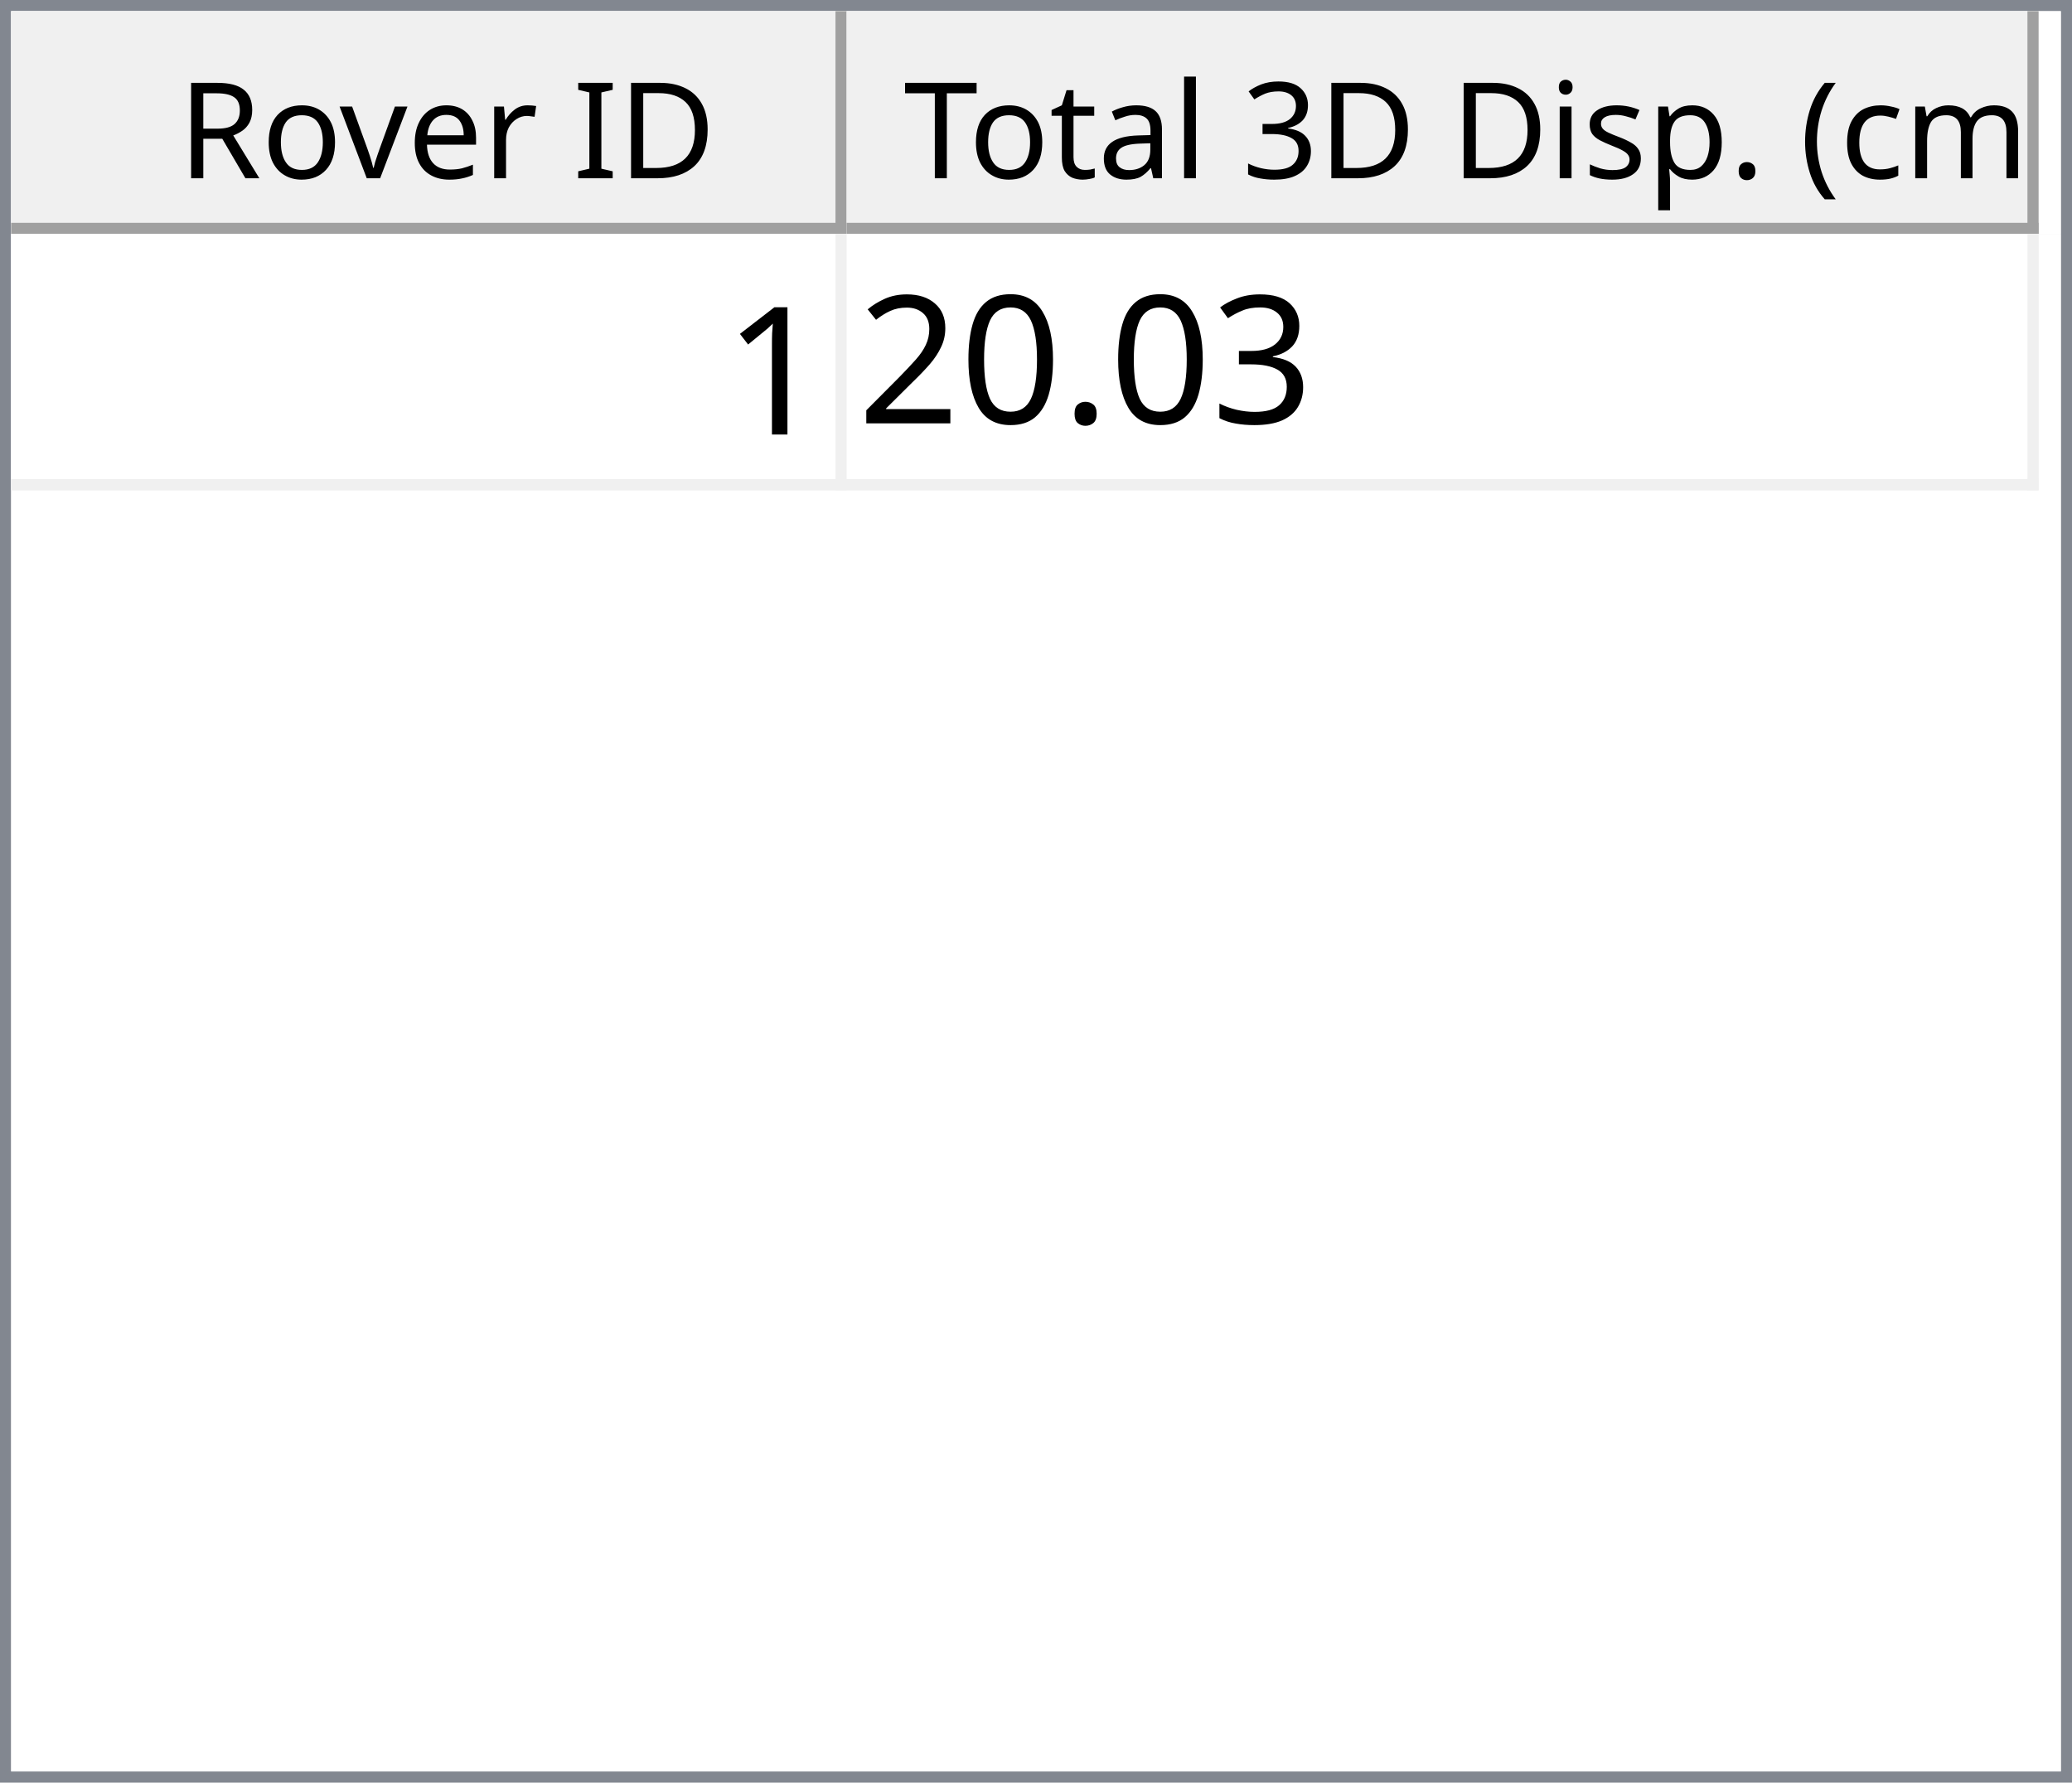
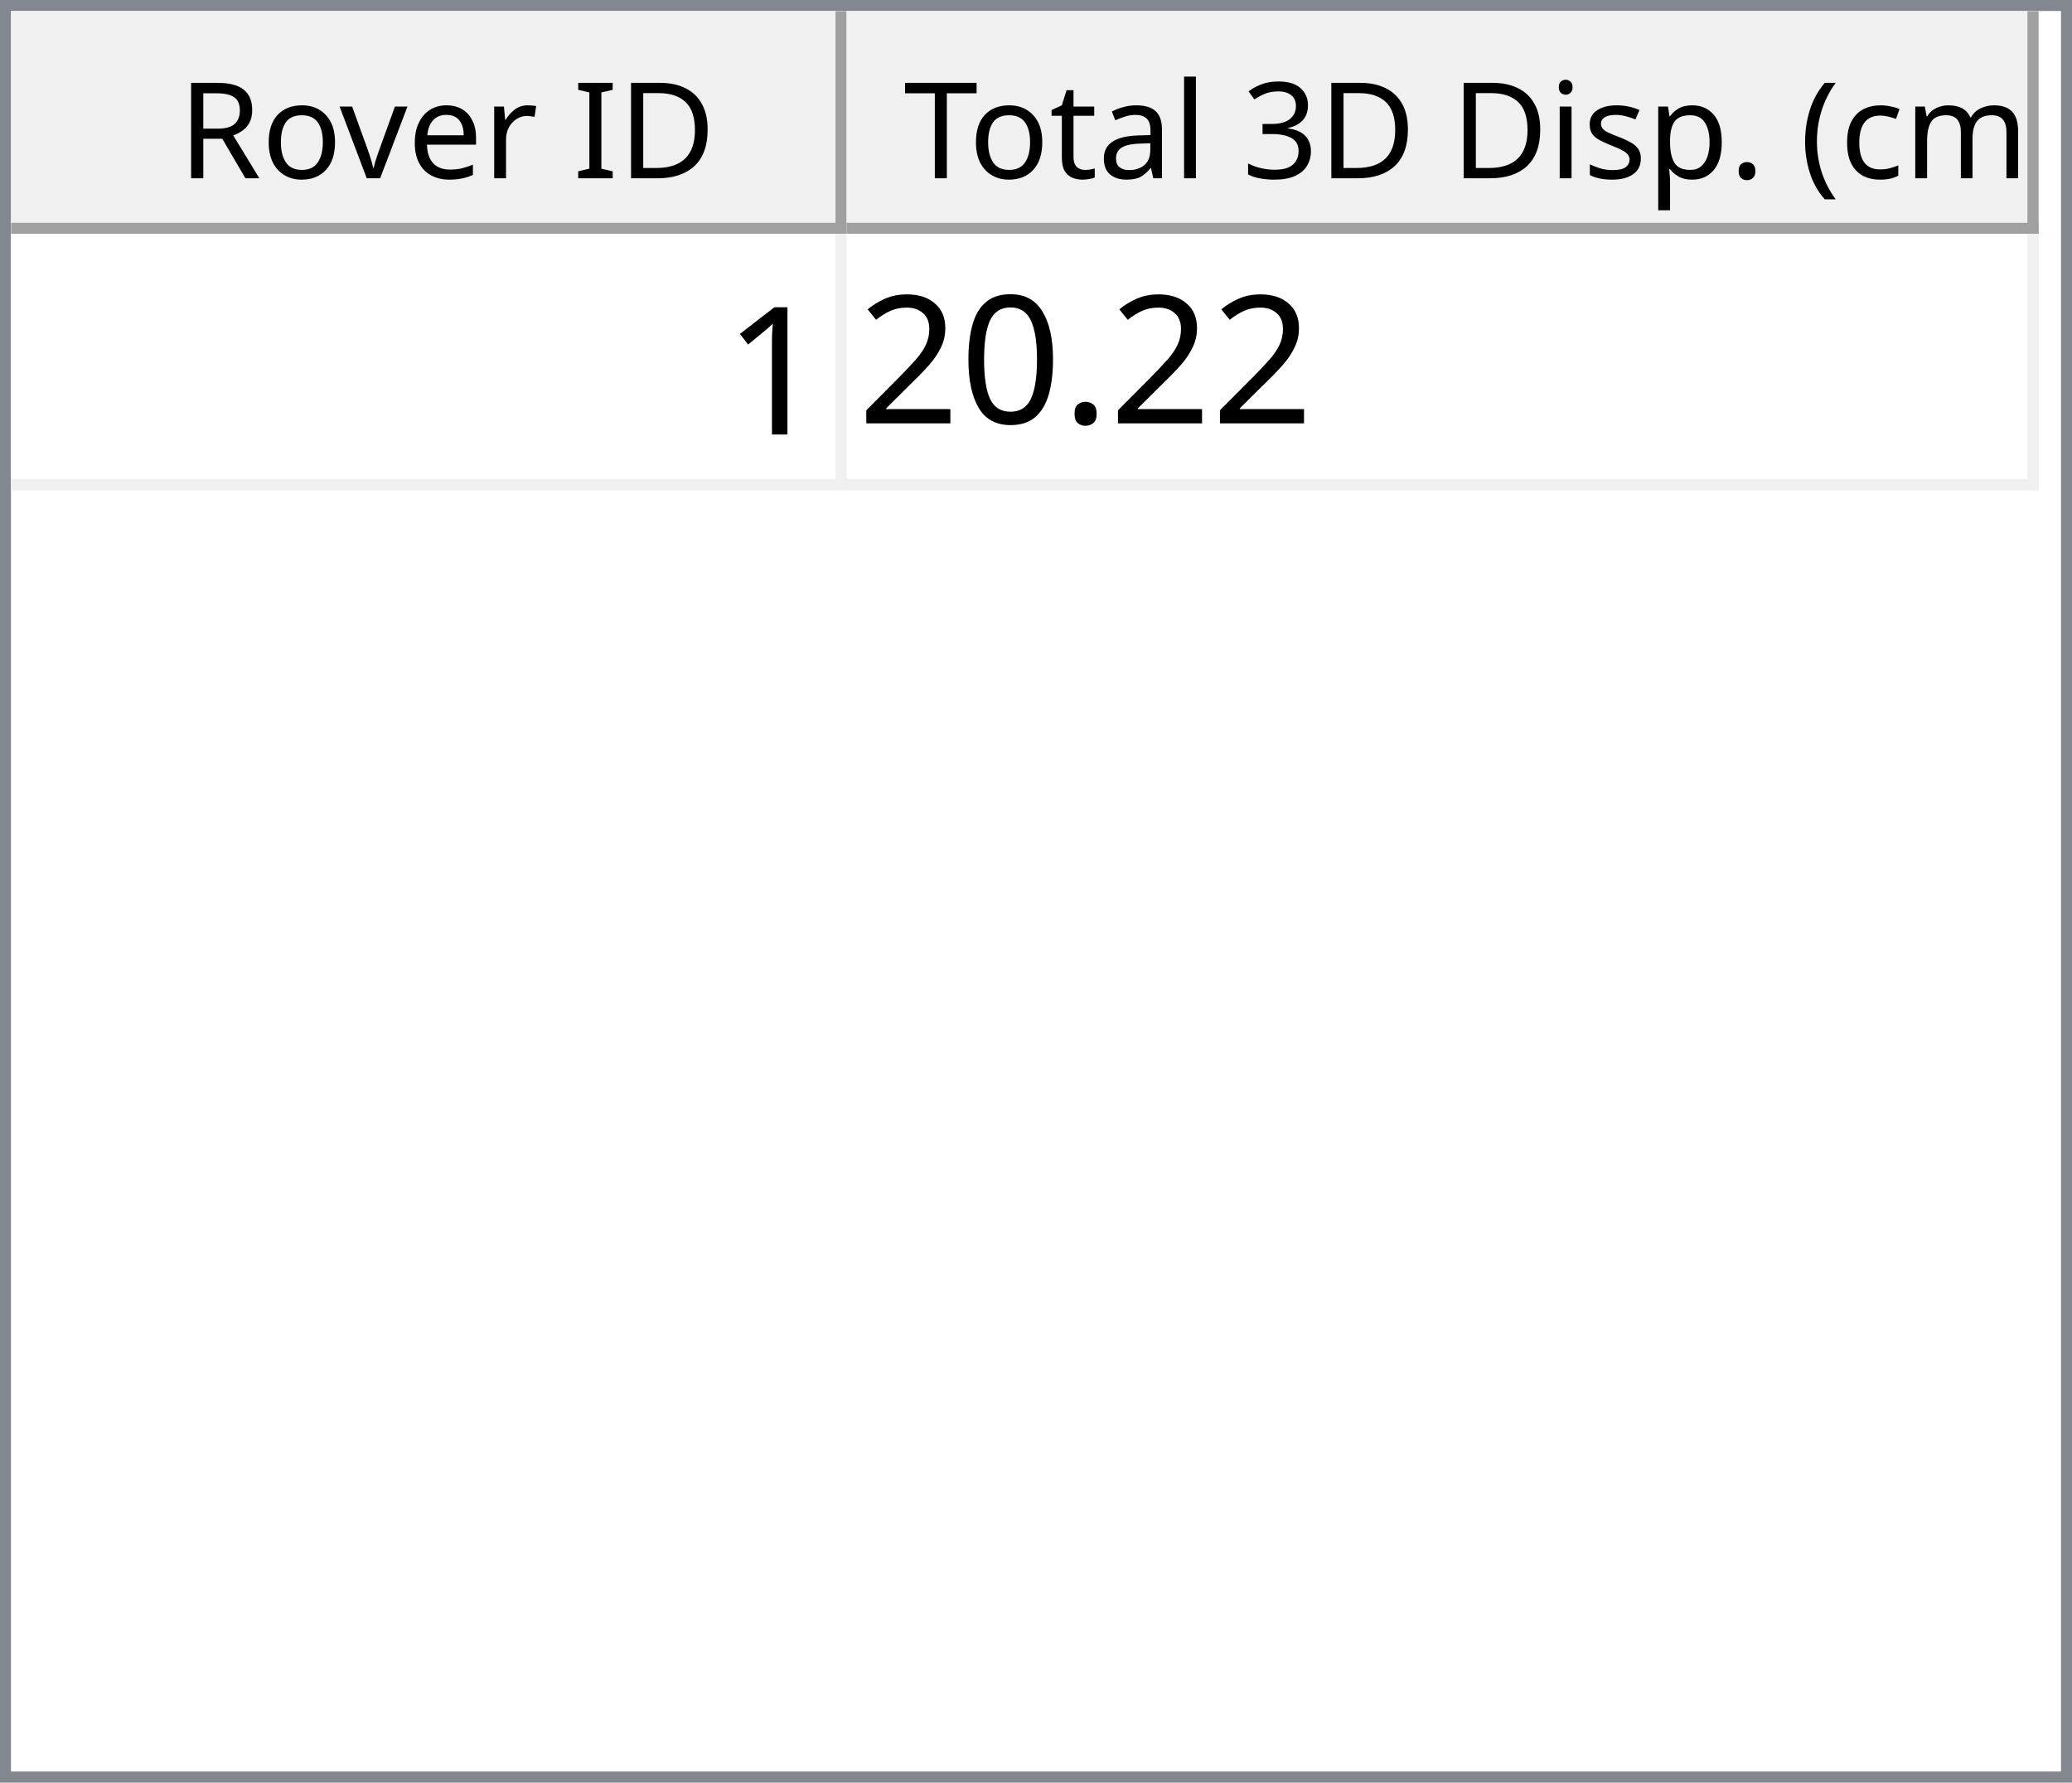
<svg xmlns="http://www.w3.org/2000/svg" style="fill-opacity:1; color-rendering:auto; color-interpolation:auto; text-rendering:auto; stroke:black; stroke-linecap:square; stroke-miterlimit:10; shape-rendering:auto; stroke-opacity:1; fill:black; stroke-dasharray:none; font-weight:normal; stroke-width:1; font-family:'Dialog'; font-style:normal; stroke-linejoin:miter; font-size:12px; stroke-dashoffset:0; image-rendering:auto;" width="186" height="160">
  <defs id="genericDefs" />
  <g>
    <defs id="defs1">
      <clipPath clipPathUnits="userSpaceOnUse" id="clipPath1">
        <path d="M0 0 L186 0 L186 160 L0 160 L0 0 Z" />
      </clipPath>
      <clipPath clipPathUnits="userSpaceOnUse" id="clipPath2">
        <path d="M0 0 L0 160 L186 160 L186 0 Z" />
      </clipPath>
      <clipPath clipPathUnits="userSpaceOnUse" id="clipPath3">
        <path d="M0 0 L0 20 L184 20 L184 0 Z" />
      </clipPath>
      <clipPath clipPathUnits="userSpaceOnUse" id="clipPath4">
        <path d="M0 0 L0 20 L75 20 L75 0 Z" />
      </clipPath>
      <clipPath clipPathUnits="userSpaceOnUse" id="clipPath5">
        <path d="M1 1 L1 19 L74 19 L74 1 Z" />
      </clipPath>
      <clipPath clipPathUnits="userSpaceOnUse" id="clipPath6">
        <path d="M0 0 L0 18 L73 18 L73 0 Z" />
      </clipPath>
      <clipPath clipPathUnits="userSpaceOnUse" id="clipPath7">
        <path d="M-0.5 -0.5 L-0.5 19.5 L74.5 19.5 L74.5 -0.5 Z" />
      </clipPath>
      <clipPath clipPathUnits="userSpaceOnUse" id="clipPath8">
        <path d="M0 0 L0 20 L107 20 L107 0 Z" />
      </clipPath>
      <clipPath clipPathUnits="userSpaceOnUse" id="clipPath9">
        <path d="M1 1 L1 19 L106 19 L106 1 Z" />
      </clipPath>
      <clipPath clipPathUnits="userSpaceOnUse" id="clipPath10">
        <path d="M0 0 L0 18 L105 18 L105 0 Z" />
      </clipPath>
      <clipPath clipPathUnits="userSpaceOnUse" id="clipPath11">
        <path d="M-0.5 -0.5 L-0.5 19.5 L106.5 19.5 L106.5 -0.5 Z" />
      </clipPath>
      <clipPath clipPathUnits="userSpaceOnUse" id="clipPath12">
        <path d="M0 0 L0 138 L184 138 L184 0 Z" />
      </clipPath>
      <clipPath clipPathUnits="userSpaceOnUse" id="clipPath13">
        <path d="M0 0 L0 23 L182 23 L182 0 Z" />
      </clipPath>
      <clipPath clipPathUnits="userSpaceOnUse" id="clipPath14">
        <path d="M-0.5 -0.5 L-0.5 22.5 L181.5 22.5 L181.5 -0.5 Z" />
      </clipPath>
      <clipPath clipPathUnits="userSpaceOnUse" id="clipPath15">
        <path d="M0 0 L0 22 L74 22 L74 0 Z" />
      </clipPath>
      <clipPath clipPathUnits="userSpaceOnUse" id="clipPath16">
        <path d="M0 0 L0 22 L106 22 L106 0 Z" />
      </clipPath>
      <font horiz-adv-x="64.551" id="font1">
        <font-face ascent="107.91" descent="25.098" units-per-em="100" style="font-style:normal; font-family:Segoe UI; font-weight:normal;" />
        <missing-glyph horiz-adv-x="64.551" d="M8.109 0 L8.109 68.266 L56.453 68.266 L56.453 0 L8.109 0 ZM15.328 7.234 L49.219 7.234 L49.219 61.031 L15.328 61.031 L15.328 7.234 Z" />
        <glyph unicode="D" horiz-adv-x="70.117" d="M9.188 0 L9.188 70.016 L28.516 70.016 Q65.531 70.016 65.531 35.891 Q65.531 19.672 55.25 9.836 Q44.969 0 27.734 0 L9.188 0 ZM17.391 62.594 L17.391 7.422 L27.828 7.422 Q41.609 7.422 49.273 14.797 Q56.938 22.172 56.938 35.688 Q56.938 62.594 28.328 62.594 L17.391 62.594 Z" />
        <glyph unicode="I" horiz-adv-x="26.611" d="M17.391 0 L9.188 0 L9.188 70.016 L17.391 70.016 L17.391 0 Z" />
        <glyph unicode=" " horiz-adv-x="27.393" d="" />
        <glyph unicode="r" horiz-adv-x="34.766" d="M34.188 41.891 Q32.078 43.5 28.125 43.5 Q23 43.5 19.555 38.672 Q16.109 33.844 16.109 25.484 L16.109 0 L8.109 0 L8.109 50 L16.109 50 L16.109 39.703 L16.312 39.703 Q18.016 44.969 21.531 47.922 Q25.047 50.875 29.391 50.875 Q32.516 50.875 34.188 50.203 L34.188 41.891 Z" />
        <glyph unicode="e" horiz-adv-x="52.295" d="M48.297 23 L12.984 23 Q13.188 14.656 17.484 10.109 Q21.781 5.562 29.297 5.562 Q37.75 5.562 44.828 11.141 L44.828 3.609 Q38.234 -1.172 27.391 -1.172 Q16.797 -1.172 10.742 5.641 Q4.688 12.453 4.688 24.812 Q4.688 36.469 11.305 43.82 Q17.922 51.172 27.734 51.172 Q37.547 51.172 42.922 44.828 Q48.297 38.484 48.297 27.203 L48.297 23 ZM40.094 29.781 Q40.047 36.719 36.75 40.578 Q33.453 44.438 27.594 44.438 Q21.922 44.438 17.969 40.383 Q14.016 36.328 13.094 29.781 L40.094 29.781 Z" />
        <glyph unicode="v" horiz-adv-x="47.9" d="M47.406 50 L27.484 0 L19.625 0 L0.688 50 L9.469 50 L22.172 13.672 Q23.578 9.672 23.922 6.688 L24.125 6.688 Q24.609 10.453 25.688 13.484 L38.969 50 L47.406 50 Z" />
        <glyph unicode="o" horiz-adv-x="58.594" d="M29 -1.172 Q17.922 -1.172 11.305 5.836 Q4.688 12.844 4.688 24.422 Q4.688 37.016 11.57 44.094 Q18.453 51.172 30.172 51.172 Q41.359 51.172 47.633 44.289 Q53.906 37.406 53.906 25.203 Q53.906 13.234 47.141 6.031 Q40.375 -1.172 29 -1.172 ZM29.594 44.438 Q21.875 44.438 17.383 39.188 Q12.891 33.938 12.891 24.703 Q12.891 15.828 17.43 10.695 Q21.969 5.562 29.594 5.562 Q37.359 5.562 41.531 10.594 Q45.703 15.625 45.703 24.906 Q45.703 34.281 41.531 39.359 Q37.359 44.438 29.594 44.438 Z" />
        <glyph unicode="R" horiz-adv-x="59.814" d="M59.375 0 L49.609 0 L37.891 19.625 Q36.281 22.359 34.766 24.289 Q33.25 26.219 31.664 27.438 Q30.078 28.656 28.25 29.219 Q26.422 29.781 24.125 29.781 L17.391 29.781 L17.391 0 L9.188 0 L9.188 70.016 L30.078 70.016 Q34.672 70.016 38.555 68.867 Q42.438 67.719 45.289 65.375 Q48.141 63.031 49.758 59.547 Q51.375 56.062 51.375 51.375 Q51.375 47.703 50.273 44.656 Q49.172 41.609 47.148 39.211 Q45.125 36.812 42.266 35.133 Q39.406 33.453 35.844 32.516 L35.844 32.328 Q37.594 31.547 38.891 30.547 Q40.188 29.547 41.359 28.18 Q42.531 26.812 43.68 25.078 Q44.828 23.344 46.234 21.047 L59.375 0 ZM17.391 62.594 L17.391 37.203 L28.516 37.203 Q31.594 37.203 34.203 38.133 Q36.812 39.062 38.719 40.797 Q40.625 42.531 41.703 45.047 Q42.781 47.562 42.781 50.688 Q42.781 56.297 39.141 59.445 Q35.5 62.594 28.609 62.594 L17.391 62.594 Z" />
        <glyph unicode=")" horiz-adv-x="30.176" d="M8.297 -15.922 L1.172 -15.922 Q16.406 2.344 16.406 26.812 Q16.406 51.469 1.078 70.016 L8.297 70.016 Q23.531 52.156 23.531 26.703 Q23.531 1.375 8.297 -15.922 Z" />
        <glyph unicode="m" horiz-adv-x="86.133" d="M79.109 0 L71.094 0 L71.094 28.719 Q71.094 37.016 68.531 40.727 Q65.969 44.438 59.906 44.438 Q54.781 44.438 51.195 39.75 Q47.609 35.062 47.609 28.516 L47.609 0 L39.594 0 L39.594 29.688 Q39.594 44.438 28.219 44.438 Q22.953 44.438 19.531 40.016 Q16.109 35.594 16.109 28.516 L16.109 0 L8.109 0 L8.109 50 L16.109 50 L16.109 42.094 L16.312 42.094 Q21.625 51.172 31.844 51.172 Q36.969 51.172 40.773 48.312 Q44.578 45.453 46 40.828 Q51.562 51.172 62.594 51.172 Q79.109 51.172 79.109 30.812 L79.109 0 Z" />
        <glyph unicode="c" horiz-adv-x="46.191" d="M42.188 2.297 Q36.422 -1.172 28.516 -1.172 Q17.828 -1.172 11.258 5.789 Q4.688 12.75 4.688 23.828 Q4.688 36.188 11.766 43.68 Q18.844 51.172 30.672 51.172 Q37.25 51.172 42.281 48.734 L42.281 40.531 Q36.719 44.438 30.375 44.438 Q22.703 44.438 17.797 38.945 Q12.891 33.453 12.891 24.516 Q12.891 15.719 17.508 10.641 Q22.125 5.562 29.891 5.562 Q36.422 5.562 42.188 9.906 L42.188 2.297 Z" />
        <glyph unicode="(" horiz-adv-x="30.176" d="M29.109 -15.922 L21.969 -15.922 Q6.844 1.375 6.844 26.703 Q6.844 52.156 21.969 70.016 L29.203 70.016 Q13.875 51.469 13.875 26.812 Q13.875 2.344 29.109 -15.922 Z" />
        <glyph unicode="." horiz-adv-x="21.68" d="M10.891 -1.078 Q8.641 -1.078 7.055 0.539 Q5.469 2.156 5.469 4.391 Q5.469 6.641 7.055 8.273 Q8.641 9.906 10.891 9.906 Q13.188 9.906 14.797 8.273 Q16.406 6.641 16.406 4.391 Q16.406 2.156 14.797 0.539 Q13.188 -1.078 10.891 -1.078 Z" />
        <glyph unicode="p" horiz-adv-x="58.789" d="M16.312 7.234 L16.109 7.234 L16.109 -23 L8.109 -23 L8.109 50 L16.109 50 L16.109 41.219 L16.312 41.219 Q22.219 51.172 33.594 51.172 Q43.266 51.172 48.688 44.461 Q54.109 37.75 54.109 26.469 Q54.109 13.922 48 6.375 Q41.891 -1.172 31.297 -1.172 Q21.578 -1.172 16.312 7.234 ZM16.109 27.391 L16.109 20.406 Q16.109 14.203 20.141 9.883 Q24.172 5.562 30.375 5.562 Q37.641 5.562 41.773 11.133 Q45.906 16.703 45.906 26.609 Q45.906 34.969 42.047 39.703 Q38.188 44.438 31.594 44.438 Q24.609 44.438 20.359 39.578 Q16.109 34.719 16.109 27.391 Z" />
        <glyph unicode="s" horiz-adv-x="42.432" d="M5.078 1.812 L5.078 10.406 Q11.625 5.562 19.484 5.562 Q30.031 5.562 30.031 12.594 Q30.031 14.594 29.125 15.992 Q28.219 17.391 26.68 18.461 Q25.141 19.531 23.07 20.383 Q21 21.234 18.609 22.172 Q15.281 23.484 12.766 24.828 Q10.25 26.172 8.57 27.859 Q6.891 29.547 6.031 31.695 Q5.172 33.844 5.172 36.719 Q5.172 40.234 6.789 42.945 Q8.406 45.656 11.086 47.484 Q13.766 49.312 17.211 50.242 Q20.656 51.172 24.312 51.172 Q30.812 51.172 35.938 48.922 L35.938 40.828 Q30.422 44.438 23.25 44.438 Q21 44.438 19.195 43.922 Q17.391 43.406 16.094 42.477 Q14.797 41.547 14.086 40.258 Q13.375 38.969 13.375 37.406 Q13.375 35.453 14.086 34.133 Q14.797 32.812 16.164 31.789 Q17.531 30.766 19.484 29.938 Q21.438 29.109 23.922 28.125 Q27.25 26.859 29.883 25.516 Q32.516 24.172 34.375 22.484 Q36.234 20.797 37.234 18.602 Q38.234 16.406 38.234 13.375 Q38.234 9.672 36.602 6.938 Q34.969 4.203 32.234 2.398 Q29.5 0.594 25.93 -0.289 Q22.359 -1.172 18.453 -1.172 Q10.75 -1.172 5.078 1.812 Z" />
        <glyph unicode="i" horiz-adv-x="24.219" d="M12.203 62.703 Q10.062 62.703 8.547 64.164 Q7.031 65.625 7.031 67.875 Q7.031 70.125 8.547 71.609 Q10.062 73.094 12.203 73.094 Q14.406 73.094 15.945 71.609 Q17.484 70.125 17.484 67.875 Q17.484 65.719 15.945 64.211 Q14.406 62.703 12.203 62.703 ZM16.109 0 L8.109 0 L8.109 50 L16.109 50 L16.109 0 Z" />
        <glyph unicode="3" horiz-adv-x="53.906" d="M46.531 19.828 Q46.531 15.094 44.75 11.211 Q42.969 7.328 39.719 4.57 Q36.469 1.812 31.93 0.297 Q27.391 -1.219 21.922 -1.219 Q11.922 -1.219 6 2.594 L6 11.188 Q13.094 5.609 22.219 5.609 Q25.875 5.609 28.828 6.539 Q31.781 7.469 33.906 9.227 Q36.031 10.984 37.18 13.477 Q38.328 15.969 38.328 19.094 Q38.328 32.812 18.797 32.812 L12.984 32.812 L12.984 39.594 L18.5 39.594 Q35.797 39.594 35.797 52.484 Q35.797 64.406 22.609 64.406 Q15.188 64.406 8.688 59.422 L8.688 67.188 Q15.375 71.188 24.609 71.188 Q29 71.188 32.57 69.969 Q36.141 68.75 38.68 66.555 Q41.219 64.359 42.609 61.281 Q44 58.203 44 54.5 Q44 40.672 30.031 36.719 L30.031 36.531 Q33.594 36.141 36.625 34.797 Q39.656 33.453 41.852 31.305 Q44.047 29.156 45.289 26.25 Q46.531 23.344 46.531 19.828 Z" />
        <glyph unicode="l" horiz-adv-x="24.219" d="M16.109 0 L8.109 0 L8.109 74.031 L16.109 74.031 L16.109 0 Z" />
        <glyph unicode="a" horiz-adv-x="50.879" d="M43.891 0 L35.891 0 L35.891 7.812 L35.688 7.812 Q30.469 -1.172 20.312 -1.172 Q12.844 -1.172 8.617 2.781 Q4.391 6.734 4.391 13.281 Q4.391 27.297 20.906 29.594 L35.891 31.688 Q35.891 44.438 25.594 44.438 Q16.547 44.438 9.281 38.281 L9.281 46.484 Q16.656 51.172 26.266 51.172 Q43.891 51.172 43.891 32.516 L43.891 0 ZM35.891 25.297 L23.828 23.641 Q18.266 22.859 15.43 20.875 Q12.594 18.891 12.594 13.875 Q12.594 10.203 15.211 7.883 Q17.828 5.562 22.172 5.562 Q28.125 5.562 32.008 9.742 Q35.891 13.922 35.891 20.312 L35.891 25.297 Z" />
        <glyph unicode="t" horiz-adv-x="33.887" d="M31.297 0.484 Q28.469 -1.078 23.828 -1.078 Q10.688 -1.078 10.688 13.578 L10.688 43.172 L2.094 43.172 L2.094 50 L10.688 50 L10.688 62.203 L18.703 64.797 L18.703 50 L31.297 50 L31.297 43.172 L18.703 43.172 L18.703 14.984 Q18.703 9.969 20.414 7.82 Q22.125 5.672 26.078 5.672 Q29.109 5.672 31.297 7.328 L31.297 0.484 Z" />
        <glyph unicode="T" horiz-adv-x="52.393" d="M50.594 62.594 L30.375 62.594 L30.375 0 L22.172 0 L22.172 62.594 L2 62.594 L2 70.016 L50.594 70.016 L50.594 62.594 Z" />
      </font>
      <font horiz-adv-x="75.0" id="font2">
        <font-face ascent="100.537" descent="21.973" units-per-em="100" style="font-style:normal; font-family:sans-serif; font-weight:normal;" />
        <missing-glyph horiz-adv-x="75.0" d="M12.5 0 L12.5 62.5 L62.5 62.5 L62.5 0 L12.5 0 ZM14.062 1.562 L60.938 1.562 L60.938 60.938 L14.062 60.938 L14.062 1.562 Z" />
        <glyph unicode="1" horiz-adv-x="55.615" d="M37.25 0 L28.469 0 L28.469 56 Q25.297 52.984 20.141 49.953 Q14.984 46.922 10.891 45.406 L10.891 53.906 Q18.266 57.375 23.781 62.305 Q29.297 67.234 31.594 71.875 L37.25 71.875 L37.25 0 Z" />
-         <glyph unicode="3" horiz-adv-x="55.615" d="M4.203 18.891 L12.984 20.062 Q14.5 12.594 18.141 9.297 Q21.781 6 27 6 Q33.203 6 37.477 10.297 Q41.75 14.594 41.75 20.953 Q41.75 27 37.797 30.93 Q33.844 34.859 27.734 34.859 Q25.25 34.859 21.531 33.891 L22.516 41.609 Q23.391 41.5 23.922 41.5 Q29.547 41.5 34.039 44.43 Q38.531 47.359 38.531 53.469 Q38.531 58.297 35.258 61.477 Q31.984 64.656 26.812 64.656 Q21.688 64.656 18.266 61.43 Q14.844 58.203 13.875 51.766 L5.078 53.328 Q6.688 62.156 12.398 67.016 Q18.109 71.875 26.609 71.875 Q32.469 71.875 37.398 69.359 Q42.328 66.844 44.945 62.5 Q47.562 58.156 47.562 53.266 Q47.562 48.641 45.07 44.828 Q42.578 41.016 37.703 38.766 Q44.047 37.312 47.562 32.695 Q51.078 28.078 51.078 21.141 Q51.078 11.766 44.242 5.25 Q37.406 -1.266 26.953 -1.266 Q17.531 -1.266 11.305 4.352 Q5.078 9.969 4.203 18.891 Z" />
        <glyph unicode="." horiz-adv-x="27.783" d="M9.078 0 L9.078 10.016 L19.094 10.016 L19.094 0 L9.078 0 Z" />
        <glyph unicode="0" horiz-adv-x="55.615" d="M4.156 35.297 Q4.156 48 6.766 55.742 Q9.375 63.484 14.523 67.68 Q19.672 71.875 27.484 71.875 Q33.25 71.875 37.594 69.555 Q41.938 67.234 44.773 62.867 Q47.609 58.5 49.219 52.227 Q50.828 45.953 50.828 35.297 Q50.828 22.703 48.242 14.969 Q45.656 7.234 40.508 3.008 Q35.359 -1.219 27.484 -1.219 Q17.141 -1.219 11.234 6.203 Q4.156 15.141 4.156 35.297 ZM13.188 35.297 Q13.188 17.672 17.312 11.836 Q21.438 6 27.484 6 Q33.547 6 37.672 11.859 Q41.797 17.719 41.797 35.297 Q41.797 52.984 37.672 58.789 Q33.547 64.594 27.391 64.594 Q21.344 64.594 17.719 59.469 Q13.188 52.938 13.188 35.297 Z" />
        <glyph unicode="2" horiz-adv-x="55.615" d="M50.344 8.453 L50.344 0 L3.031 0 Q2.938 3.172 4.047 6.109 Q5.859 10.938 9.836 15.625 Q13.812 20.312 21.344 26.469 Q33.016 36.031 37.117 41.625 Q41.219 47.219 41.219 52.203 Q41.219 57.422 37.477 61.008 Q33.734 64.594 27.734 64.594 Q21.391 64.594 17.578 60.789 Q13.766 56.984 13.719 50.25 L4.688 51.172 Q5.609 61.281 11.664 66.578 Q17.719 71.875 27.938 71.875 Q38.234 71.875 44.242 66.164 Q50.25 60.453 50.25 52 Q50.25 47.703 48.492 43.555 Q46.734 39.406 42.656 34.812 Q38.578 30.219 29.109 22.219 Q21.188 15.578 18.945 13.211 Q16.703 10.844 15.234 8.453 L50.344 8.453 Z" />
      </font>
    </defs>
    <g style="fill:white; stroke:white;">
      <rect x="0" y="0" width="186" style="clip-path:url(#clipPath1); stroke:none;" height="160" />
    </g>
    <g style="fill:white; text-rendering:optimizeSpeed; color-rendering:optimizeSpeed; image-rendering:optimizeSpeed; shape-rendering:crispEdges; stroke:white; color-interpolation:sRGB;">
      <rect x="0" width="186" height="160" y="0" style="stroke:none;" />
      <path style="stroke:none;" d="M0 160 L186 160 L186 0 L0 0 Z" />
    </g>
    <g style="fill:rgb(240,240,240); font-family:'Segoe UI'; stroke:rgb(240,240,240);">
      <rect x="0" y="0" width="186" style="clip-path:url(#clipPath2); stroke:none;" height="160" />
    </g>
    <g style="fill:rgb(130,135,144); font-family:'Segoe UI'; stroke:rgb(130,135,144);">
      <path d="M0 0 L186 0 L186 160 L0 160 L0 0 ZM1 1 L185 1 L185 159 L1 159 L1 1 Z" style="fill-rule:evenodd; clip-path:url(#clipPath2); stroke:none;" />
    </g>
    <g style="fill:white; font-family:'Segoe UI'; stroke:white;" transform="translate(1,1)">
      <rect x="0" y="0" width="184" style="clip-path:url(#clipPath3); stroke:none;" height="20" />
    </g>
    <g style="fill:rgb(240,240,240); font-family:'Segoe UI'; stroke:rgb(240,240,240);" transform="translate(1,1)">
      <rect x="0" y="0" width="75" style="clip-path:url(#clipPath4); stroke:none;" height="20" />
    </g>
    <g style="font-family:'Segoe UI';" transform="translate(2,2)">
      <text x="14" xml:space="preserve" y="14" style="clip-path:url(#clipPath6); stroke:none;">Rover ID</text>
    </g>
    <g style="fill:rgb(160,160,160); font-family:'Segoe UI'; stroke:rgb(160,160,160); stroke-linejoin:bevel;" transform="translate(1.5,1.5)">
      <line x1="74" x2="74" y1="0" style="fill:none; clip-path:url(#clipPath7);" y2="19" />
    </g>
    <g style="fill:rgb(160,160,160); font-family:'Segoe UI'; stroke:rgb(160,160,160); stroke-linejoin:bevel;" transform="matrix(1,0,0,1,1,1) translate(0.5,0.5)">
      <line x1="0" x2="74" y1="19" style="fill:none; clip-path:url(#clipPath7);" y2="19" />
    </g>
    <g style="fill:rgb(240,240,240); font-family:'Segoe UI'; stroke:rgb(240,240,240);" transform="translate(76,1)">
      <rect x="0" y="0" width="107" style="clip-path:url(#clipPath8); stroke:none;" height="20" />
    </g>
    <g style="font-family:'Segoe UI';" transform="translate(77,2)">
      <text x="1" xml:space="preserve" y="14" style="clip-path:url(#clipPath10); stroke:none;"> Total 3D Disp. (cm)</text>
    </g>
    <g style="fill:rgb(160,160,160); font-family:'Segoe UI'; stroke:rgb(160,160,160); stroke-linejoin:bevel;" transform="translate(76.5,1.5)">
      <line x1="106" x2="106" y1="0" style="fill:none; clip-path:url(#clipPath11);" y2="19" />
    </g>
    <g style="fill:rgb(160,160,160); font-family:'Segoe UI'; stroke:rgb(160,160,160); stroke-linejoin:bevel;" transform="matrix(1,0,0,1,76,1) translate(0.5,0.5)">
      <line x1="0" x2="106" y1="19" style="fill:none; clip-path:url(#clipPath11);" y2="19" />
    </g>
    <g style="fill:white; font-family:'Segoe UI'; stroke:white;" transform="translate(1,21)">
      <rect x="0" y="0" width="184" style="clip-path:url(#clipPath12); stroke:none;" height="138" />
    </g>
    <g style="fill:rgb(240,240,240); font-size:16px; font-family:sans-serif; stroke:rgb(240,240,240);" transform="translate(1,21)">
      <rect x="0" y="0" width="182" style="clip-path:url(#clipPath13); stroke:none;" height="23" />
      <line transform="translate(0.5,0.5)" x1="0" x2="181" y1="22" style="clip-path:url(#clipPath14); fill:none; stroke-linejoin:bevel;" y2="22" />
    </g>
    <g transform="matrix(1,0,0,1,1,21) translate(0.5,0.5)" style="fill:rgb(240,240,240); font-size:16px; font-family:sans-serif; stroke:rgb(240,240,240); stroke-linejoin:bevel;">
      <line x1="74" x2="74" y1="0" style="fill:none; clip-path:url(#clipPath14);" y2="22" />
    </g>
    <g transform="matrix(1,0,0,1,1,21) translate(0.5,0.5)" style="fill:rgb(240,240,240); font-size:16px; font-family:sans-serif; stroke:rgb(240,240,240); stroke-linejoin:bevel;">
      <line x1="181" x2="181" y1="0" style="fill:none; clip-path:url(#clipPath14);" y2="22" />
    </g>
    <g style="fill:white; font-size:16px; font-family:sans-serif; stroke:white;" transform="matrix(1,0,0,1,1,21)">
      <rect x="0" y="0" width="74" style="clip-path:url(#clipPath15); stroke:none;" height="22" />
      <text x="64" y="18" style="fill:black; clip-path:url(#clipPath15); stroke:none;" xml:space="preserve">1</text>
    </g>
    <g style="fill:white; font-size:16px; font-family:sans-serif; stroke:white;" transform="matrix(1,0,0,1,1,21) translate(75,0)">
      <rect x="0" y="0" width="106" style="clip-path:url(#clipPath16); stroke:none;" height="22" />
-       <text x="1" y="17" style="fill:black; clip-path:url(#clipPath16); stroke:none;" xml:space="preserve">20.03</text>
+       <text x="1" y="17" style="fill:black; clip-path:url(#clipPath16); stroke:none;" xml:space="preserve">20.22</text>
    </g>
  </g>
</svg>
